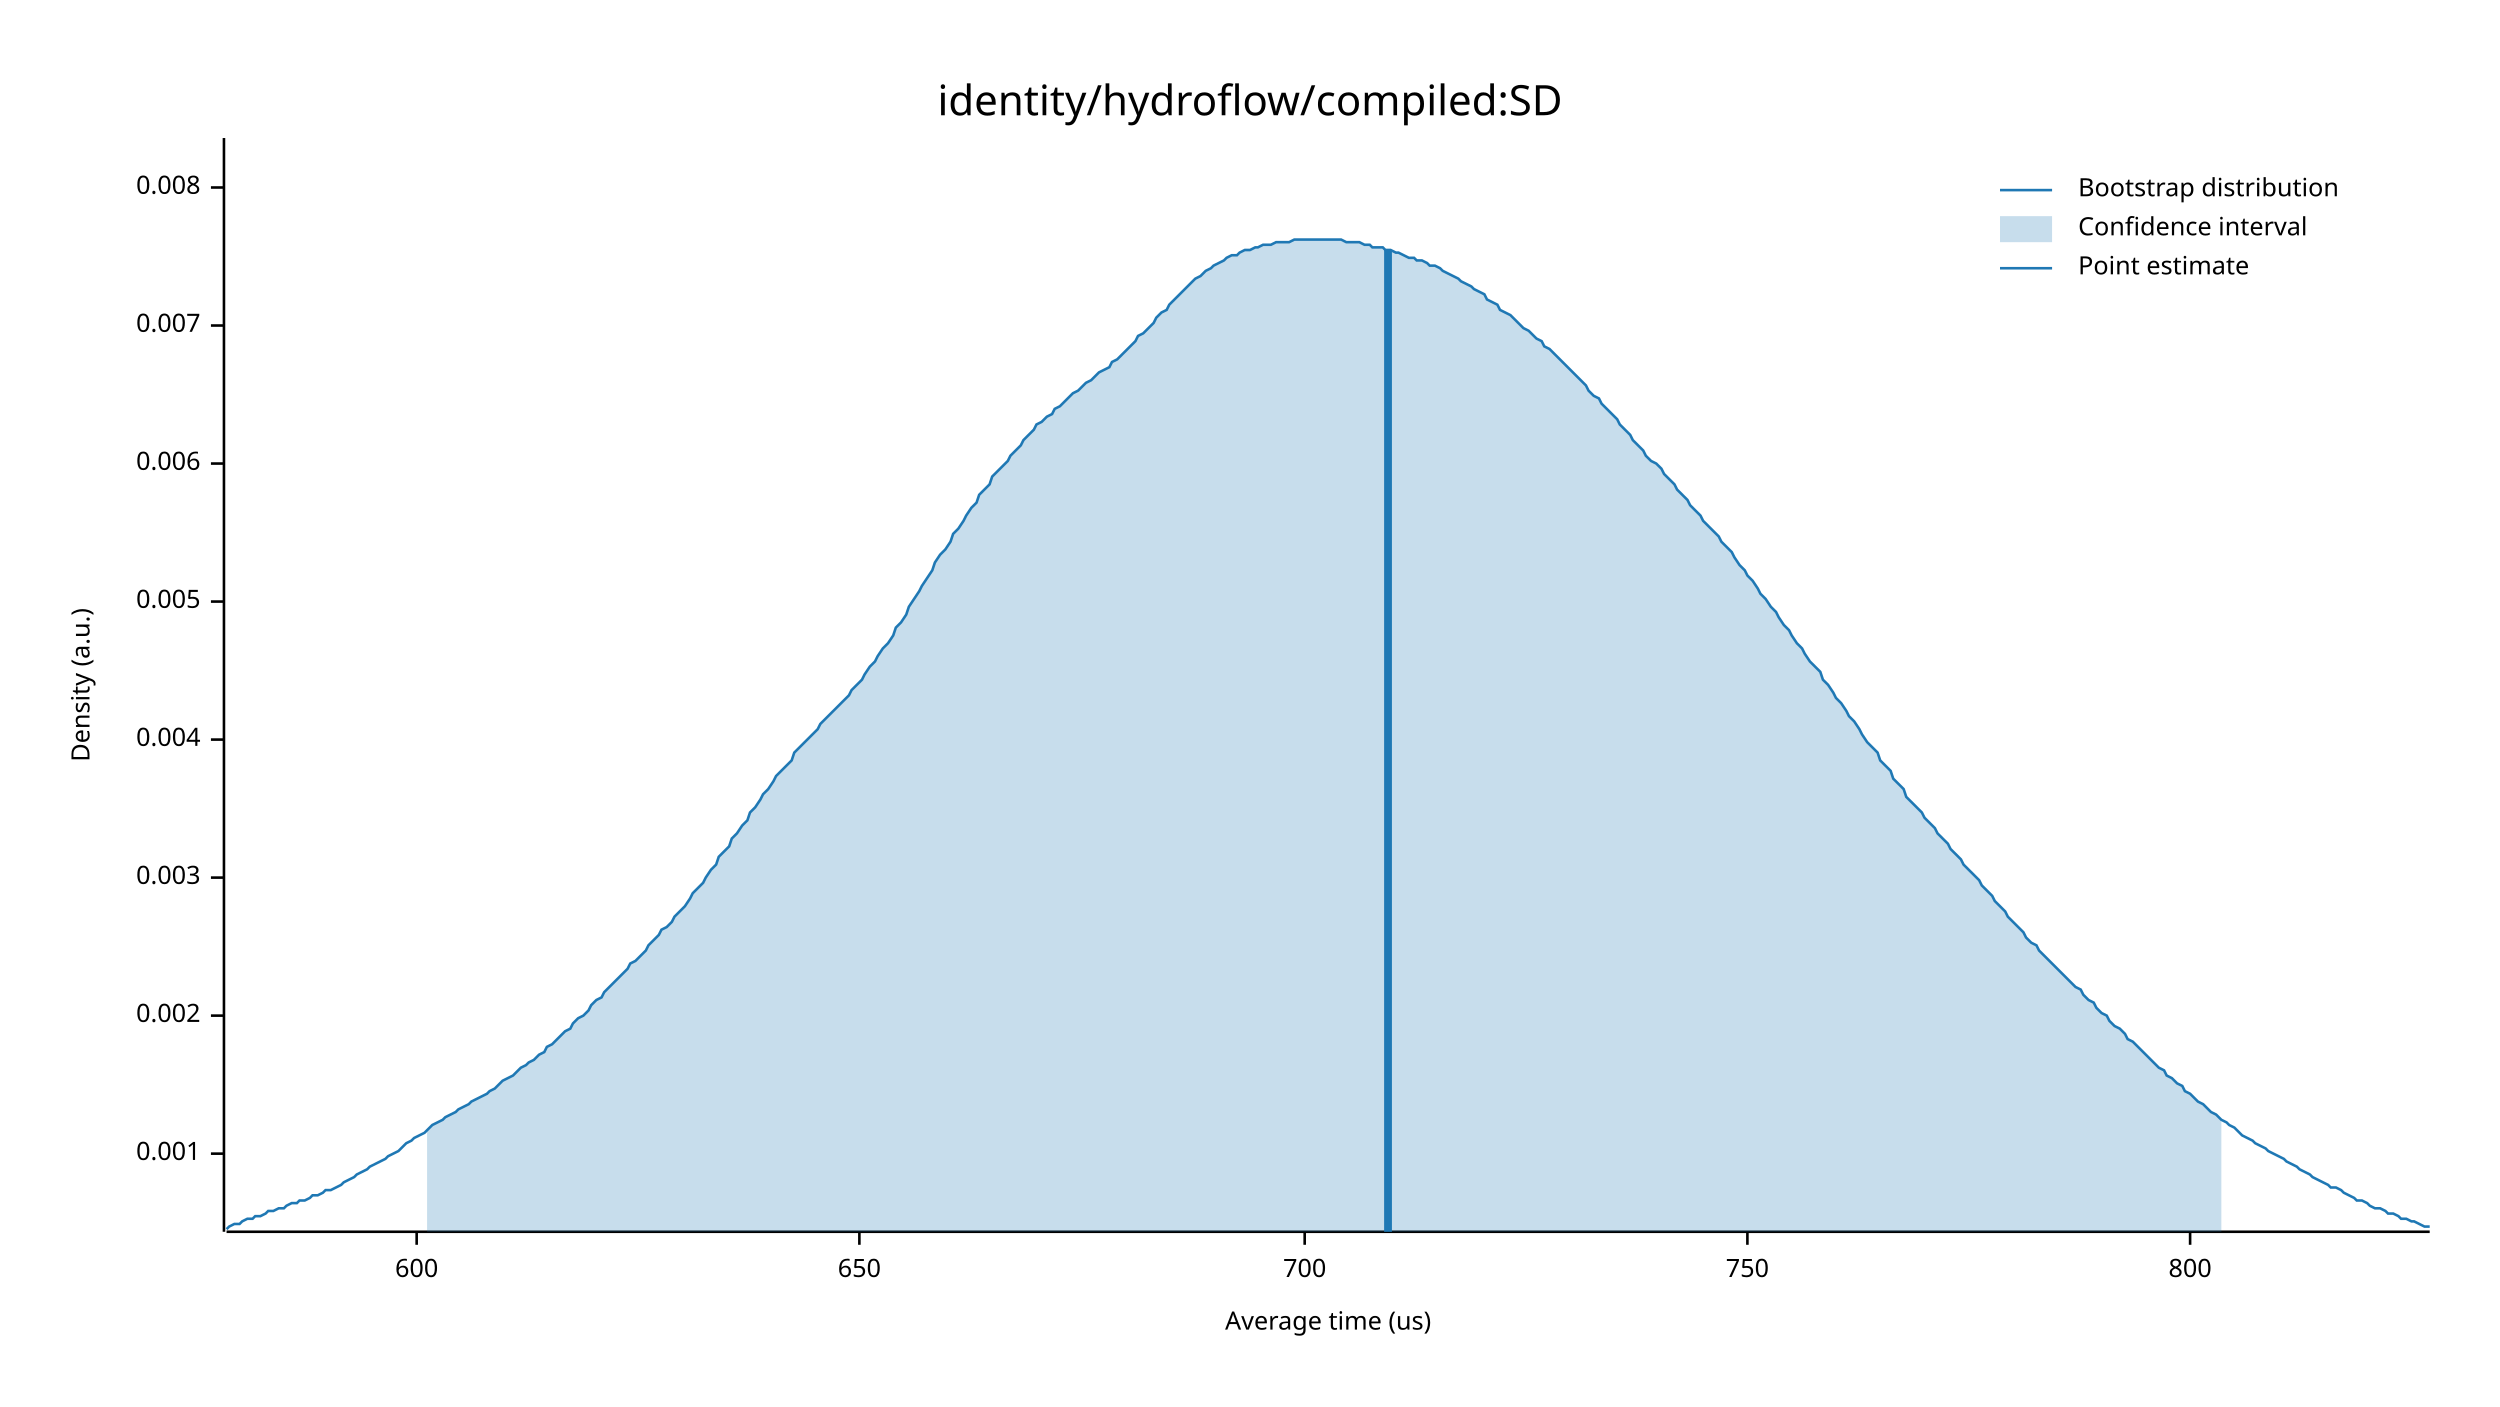
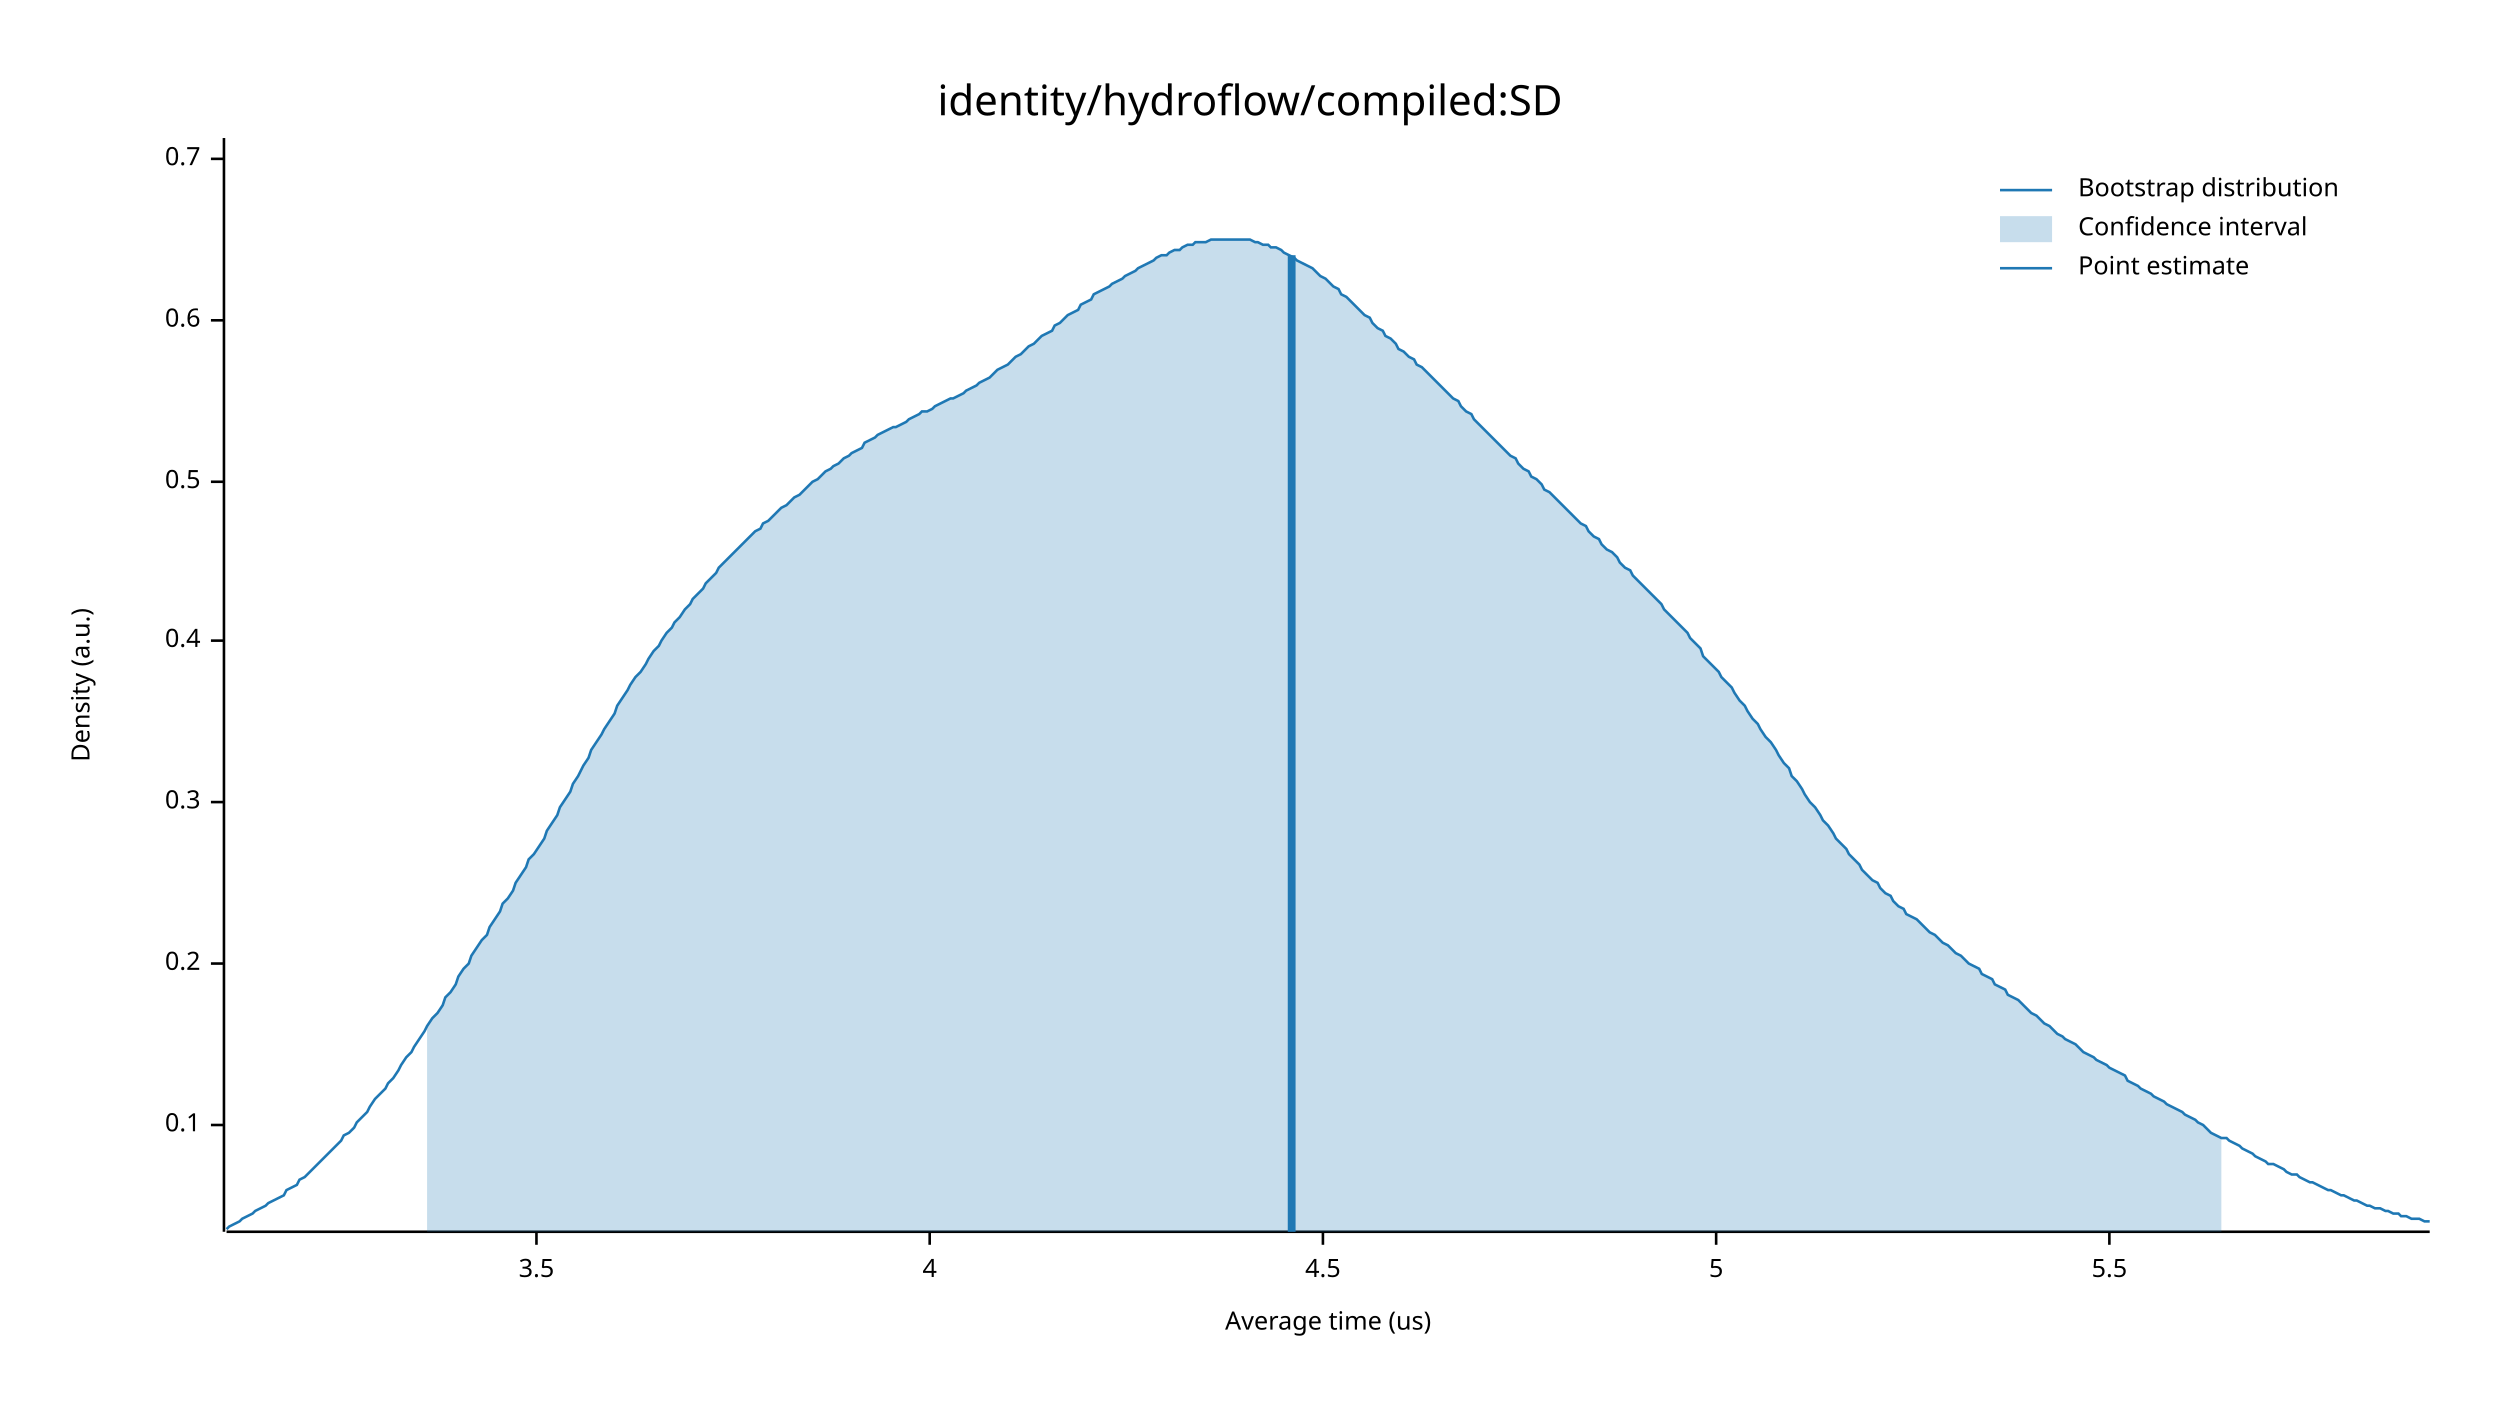
<svg xmlns="http://www.w3.org/2000/svg" width="960" height="540" viewBox="0 0 960 540">
  <text x="480" y="32" dy="0.76em" text-anchor="middle" font-family="sans-serif" font-size="16.129" opacity="1" fill="#000000">
identity/hydroflow/compiled:SD
</text>
  <text x="27" y="263" dy="0.76em" text-anchor="middle" font-family="sans-serif" font-size="9.677" opacity="1" fill="#000000" transform="rotate(270, 27, 263)">
Density (a.u.)
</text>
  <text x="510" y="513" dy="-0.5ex" text-anchor="middle" font-family="sans-serif" font-size="9.677" opacity="1" fill="#000000">
Average time (us)
</text>
  <polyline fill="none" opacity="1" stroke="#000000" stroke-width="1" points="86,53 86,473 " />
-   <text x="77" y="443" dy="0.5ex" text-anchor="end" font-family="sans-serif" font-size="9.677" opacity="1" fill="#000000">
- 0.001
+   <text x="77" y="432" dy="0.5ex" text-anchor="end" font-family="sans-serif" font-size="9.677" opacity="1" fill="#000000">
+ 0.1
</text>
-   <polyline fill="none" opacity="1" stroke="#000000" stroke-width="1" points="81,443 86,443 " />
-   <text x="77" y="390" dy="0.5ex" text-anchor="end" font-family="sans-serif" font-size="9.677" opacity="1" fill="#000000">
- 0.002
+   <polyline fill="none" opacity="1" stroke="#000000" stroke-width="1" points="81,432 86,432 " />
+   <text x="77" y="370" dy="0.5ex" text-anchor="end" font-family="sans-serif" font-size="9.677" opacity="1" fill="#000000">
+ 0.2
</text>
-   <polyline fill="none" opacity="1" stroke="#000000" stroke-width="1" points="81,390 86,390 " />
-   <text x="77" y="337" dy="0.5ex" text-anchor="end" font-family="sans-serif" font-size="9.677" opacity="1" fill="#000000">
- 0.003
+   <polyline fill="none" opacity="1" stroke="#000000" stroke-width="1" points="81,370 86,370 " />
+   <text x="77" y="308" dy="0.5ex" text-anchor="end" font-family="sans-serif" font-size="9.677" opacity="1" fill="#000000">
+ 0.3
</text>
-   <polyline fill="none" opacity="1" stroke="#000000" stroke-width="1" points="81,337 86,337 " />
-   <text x="77" y="284" dy="0.5ex" text-anchor="end" font-family="sans-serif" font-size="9.677" opacity="1" fill="#000000">
- 0.004
+   <polyline fill="none" opacity="1" stroke="#000000" stroke-width="1" points="81,308 86,308 " />
+   <text x="77" y="246" dy="0.5ex" text-anchor="end" font-family="sans-serif" font-size="9.677" opacity="1" fill="#000000">
+ 0.4
</text>
-   <polyline fill="none" opacity="1" stroke="#000000" stroke-width="1" points="81,284 86,284 " />
-   <text x="77" y="231" dy="0.5ex" text-anchor="end" font-family="sans-serif" font-size="9.677" opacity="1" fill="#000000">
- 0.005
+   <polyline fill="none" opacity="1" stroke="#000000" stroke-width="1" points="81,246 86,246 " />
+   <text x="77" y="185" dy="0.5ex" text-anchor="end" font-family="sans-serif" font-size="9.677" opacity="1" fill="#000000">
+ 0.5
</text>
-   <polyline fill="none" opacity="1" stroke="#000000" stroke-width="1" points="81,231 86,231 " />
-   <text x="77" y="178" dy="0.5ex" text-anchor="end" font-family="sans-serif" font-size="9.677" opacity="1" fill="#000000">
- 0.006
+   <polyline fill="none" opacity="1" stroke="#000000" stroke-width="1" points="81,185 86,185 " />
+   <text x="77" y="123" dy="0.5ex" text-anchor="end" font-family="sans-serif" font-size="9.677" opacity="1" fill="#000000">
+ 0.6
</text>
-   <polyline fill="none" opacity="1" stroke="#000000" stroke-width="1" points="81,178 86,178 " />
-   <text x="77" y="125" dy="0.5ex" text-anchor="end" font-family="sans-serif" font-size="9.677" opacity="1" fill="#000000">
- 0.007
+   <polyline fill="none" opacity="1" stroke="#000000" stroke-width="1" points="81,123 86,123 " />
+   <text x="77" y="61" dy="0.5ex" text-anchor="end" font-family="sans-serif" font-size="9.677" opacity="1" fill="#000000">
+ 0.7
</text>
-   <polyline fill="none" opacity="1" stroke="#000000" stroke-width="1" points="81,125 86,125 " />
-   <text x="77" y="72" dy="0.5ex" text-anchor="end" font-family="sans-serif" font-size="9.677" opacity="1" fill="#000000">
- 0.008
+   <polyline fill="none" opacity="1" stroke="#000000" stroke-width="1" points="81,61 86,61 " />
+   <polyline fill="none" opacity="1" stroke="#000000" stroke-width="1" points="87,473 933,473 " />
+   <text x="206" y="483" dy="0.76em" text-anchor="middle" font-family="sans-serif" font-size="9.677" opacity="1" fill="#000000">
+ 3.5
</text>
-   <polyline fill="none" opacity="1" stroke="#000000" stroke-width="1" points="81,72 86,72 " />
-   <polyline fill="none" opacity="1" stroke="#000000" stroke-width="1" points="87,473 933,473 " />
-   <text x="160" y="483" dy="0.76em" text-anchor="middle" font-family="sans-serif" font-size="9.677" opacity="1" fill="#000000">
- 600
+   <polyline fill="none" opacity="1" stroke="#000000" stroke-width="1" points="206,473 206,478 " />
+   <text x="357" y="483" dy="0.76em" text-anchor="middle" font-family="sans-serif" font-size="9.677" opacity="1" fill="#000000">
+ 4
</text>
-   <polyline fill="none" opacity="1" stroke="#000000" stroke-width="1" points="160,473 160,478 " />
-   <text x="330" y="483" dy="0.76em" text-anchor="middle" font-family="sans-serif" font-size="9.677" opacity="1" fill="#000000">
- 650
+   <polyline fill="none" opacity="1" stroke="#000000" stroke-width="1" points="357,473 357,478 " />
+   <text x="508" y="483" dy="0.76em" text-anchor="middle" font-family="sans-serif" font-size="9.677" opacity="1" fill="#000000">
+ 4.5
</text>
-   <polyline fill="none" opacity="1" stroke="#000000" stroke-width="1" points="330,473 330,478 " />
-   <text x="501" y="483" dy="0.76em" text-anchor="middle" font-family="sans-serif" font-size="9.677" opacity="1" fill="#000000">
- 700
+   <polyline fill="none" opacity="1" stroke="#000000" stroke-width="1" points="508,473 508,478 " />
+   <text x="659" y="483" dy="0.76em" text-anchor="middle" font-family="sans-serif" font-size="9.677" opacity="1" fill="#000000">
+ 5
</text>
-   <polyline fill="none" opacity="1" stroke="#000000" stroke-width="1" points="501,473 501,478 " />
-   <text x="671" y="483" dy="0.76em" text-anchor="middle" font-family="sans-serif" font-size="9.677" opacity="1" fill="#000000">
- 750
+   <polyline fill="none" opacity="1" stroke="#000000" stroke-width="1" points="659,473 659,478 " />
+   <text x="810" y="483" dy="0.76em" text-anchor="middle" font-family="sans-serif" font-size="9.677" opacity="1" fill="#000000">
+ 5.5
</text>
-   <polyline fill="none" opacity="1" stroke="#000000" stroke-width="1" points="671,473 671,478 " />
-   <text x="841" y="483" dy="0.76em" text-anchor="middle" font-family="sans-serif" font-size="9.677" opacity="1" fill="#000000">
- 800
- </text>
-   <polyline fill="none" opacity="1" stroke="#000000" stroke-width="1" points="841,473 841,478 " />
-   <polyline fill="none" opacity="1" stroke="#1F78B4" stroke-width="1" points="87,472 88,471 90,470 92,470 93,469 95,468 97,468 98,467 100,467 102,466 103,465 105,465 107,464 109,464 110,463 112,462 114,462 115,461 117,461 119,460 120,459 122,459 124,458 125,457 127,457 129,456 131,455 132,454 134,453 136,452 137,451 139,450 141,449 142,448 144,447 146,446 148,445 149,444 151,443 153,442 154,441 156,439 158,438 159,437 161,436 163,435 164,434 166,432 168,431 170,430 171,429 173,428 175,427 176,426 178,425 180,424 181,423 183,422 185,421 187,420 188,419 190,418 192,416 193,415 195,414 197,413 198,412 200,410 202,409 203,408 205,407 207,405 209,404 210,402 212,401 214,399 215,398 217,396 219,395 220,393 222,391 224,390 226,388 227,386 229,384 231,383 232,381 234,379 236,377 237,376 239,374 241,372 242,370 244,369 246,367 248,365 249,363 251,361 253,359 254,357 256,356 258,354 259,352 261,350 263,348 265,345 266,343 268,341 270,339 271,337 273,334 275,332 276,329 278,327 280,325 281,322 283,320 285,317 287,315 288,312 290,310 292,307 293,305 295,303 297,300 298,298 300,296 302,294 304,292 305,289 307,287 309,285 310,284 312,282 314,280 315,278 317,276 319,274 320,273 322,271 324,269 326,267 327,265 329,263 331,261 332,259 334,256 336,254 337,252 339,249 341,247 343,244 344,241 346,239 348,236 349,233 351,230 353,227 354,225 356,222 358,219 359,216 361,213 363,211 365,208 366,205 368,203 370,200 371,198 373,195 375,193 376,190 378,188 380,186 381,183 383,181 385,179 387,177 388,175 390,173 392,171 393,169 395,167 397,165 398,163 400,162 402,160 404,159 405,157 407,156 409,154 410,153 412,151 414,150 415,149 417,147 419,146 420,145 422,143 424,142 426,141 427,139 429,138 431,136 432,135 434,133 436,131 437,129 439,128 441,126 443,124 444,122 446,120 448,119 449,117 451,115 453,113 454,112 456,110 458,108 459,107 461,106 463,104 465,103 466,102 468,101 470,100 471,99 473,98 475,98 476,97 478,96 480,96 482,95 483,95 485,94 487,94 488,94 490,93 492,93 493,93 495,93 497,92 498,92 500,92 502,92 504,92 505,92 507,92 509,92 510,92 512,92 514,92 515,92 517,93 519,93 521,93 522,93 524,94 526,94 527,95 529,95 531,95 532,96 534,96 536,97 537,97 539,98 541,99 543,99 544,100 546,100 548,101 549,102 551,102 553,103 554,104 556,105 558,106 560,107 561,108 563,109 565,110 566,111 568,112 570,113 571,115 573,116 575,117 576,119 578,120 580,121 582,123 583,124 585,126 587,127 588,128 590,130 592,131 593,133 595,134 597,136 599,138 600,139 602,141 604,143 605,144 607,146 609,148 610,150 612,152 614,153 615,155 617,157 619,159 621,161 622,163 624,165 626,167 627,169 629,171 631,173 632,175 634,177 636,178 638,180 639,182 641,184 643,186 644,188 646,190 648,192 649,194 651,196 653,198 654,200 656,202 658,204 660,206 661,208 663,210 665,212 666,214 668,217 670,219 671,221 673,223 675,226 676,228 678,230 680,233 682,235 683,237 685,240 687,242 688,244 690,247 692,249 693,251 695,254 697,256 699,258 700,261 702,263 704,266 705,268 707,270 709,273 710,275 712,277 714,280 715,282 717,285 719,287 721,289 722,292 724,294 726,296 727,299 729,301 731,303 732,306 734,308 736,310 738,312 739,314 741,316 743,318 744,320 746,322 748,324 749,326 751,328 753,330 754,332 756,334 758,336 760,338 761,340 763,342 765,344 766,346 768,348 770,350 771,352 773,354 775,356 777,358 778,360 780,362 782,363 783,365 785,367 787,369 788,370 790,372 792,374 793,375 795,377 797,379 799,380 800,382 802,384 804,385 805,387 807,389 809,390 810,392 812,394 814,395 816,397 817,399 819,400 821,402 822,403 824,405 826,407 827,408 829,410 831,411 832,413 834,414 836,416 838,417 839,419 841,420 843,422 844,423 846,424 848,426 849,427 851,428 853,430 855,431 856,432 858,433 860,435 861,436 863,437 865,438 866,439 868,440 870,441 871,442 873,443 875,444 877,445 878,446 880,447 882,448 883,449 885,450 887,451 888,452 890,453 892,454 894,455 895,456 897,456 899,457 900,458 902,459 904,460 905,461 907,461 909,462 910,463 912,464 914,464 916,465 917,466 919,466 921,467 922,468 924,468 926,469 927,469 929,470 931,471 933,471 " />
-   <polygon opacity="0.25" fill="#1F78B4" points="164,434 166,432 168,431 170,430 171,429 173,428 175,427 176,426 178,425 180,424 181,423 183,422 185,421 187,420 188,419 190,418 192,416 193,415 195,414 197,413 198,412 200,410 202,409 203,408 205,407 207,405 209,404 210,402 212,401 214,399 215,398 217,396 219,395 220,393 222,391 224,390 226,388 227,386 229,384 231,383 232,381 234,379 236,377 237,376 239,374 241,372 242,370 244,369 246,367 248,365 249,363 251,361 253,359 254,357 256,356 258,354 259,352 261,350 263,348 265,345 266,343 268,341 270,339 271,337 273,334 275,332 276,329 278,327 280,325 281,322 283,320 285,317 287,315 288,312 290,310 292,307 293,305 295,303 297,300 298,298 300,296 302,294 304,292 305,289 307,287 309,285 310,284 312,282 314,280 315,278 317,276 319,274 320,273 322,271 324,269 326,267 327,265 329,263 331,261 332,259 334,256 336,254 337,252 339,249 341,247 343,244 344,241 346,239 348,236 349,233 351,230 353,227 354,225 356,222 358,219 359,216 361,213 363,211 365,208 366,205 368,203 370,200 371,198 373,195 375,193 376,190 378,188 380,186 381,183 383,181 385,179 387,177 388,175 390,173 392,171 393,169 395,167 397,165 398,163 400,162 402,160 404,159 405,157 407,156 409,154 410,153 412,151 414,150 415,149 417,147 419,146 420,145 422,143 424,142 426,141 427,139 429,138 431,136 432,135 434,133 436,131 437,129 439,128 441,126 443,124 444,122 446,120 448,119 449,117 451,115 453,113 454,112 456,110 458,108 459,107 461,106 463,104 465,103 466,102 468,101 470,100 471,99 473,98 475,98 476,97 478,96 480,96 482,95 483,95 485,94 487,94 488,94 490,93 492,93 493,93 495,93 497,92 498,92 500,92 502,92 504,92 505,92 507,92 509,92 510,92 512,92 514,92 515,92 517,93 519,93 521,93 522,93 524,94 526,94 527,95 529,95 531,95 532,96 534,96 536,97 537,97 539,98 541,99 543,99 544,100 546,100 548,101 549,102 551,102 553,103 554,104 556,105 558,106 560,107 561,108 563,109 565,110 566,111 568,112 570,113 571,115 573,116 575,117 576,119 578,120 580,121 582,123 583,124 585,126 587,127 588,128 590,130 592,131 593,133 595,134 597,136 599,138 600,139 602,141 604,143 605,144 607,146 609,148 610,150 612,152 614,153 615,155 617,157 619,159 621,161 622,163 624,165 626,167 627,169 629,171 631,173 632,175 634,177 636,178 638,180 639,182 641,184 643,186 644,188 646,190 648,192 649,194 651,196 653,198 654,200 656,202 658,204 660,206 661,208 663,210 665,212 666,214 668,217 670,219 671,221 673,223 675,226 676,228 678,230 680,233 682,235 683,237 685,240 687,242 688,244 690,247 692,249 693,251 695,254 697,256 699,258 700,261 702,263 704,266 705,268 707,270 709,273 710,275 712,277 714,280 715,282 717,285 719,287 721,289 722,292 724,294 726,296 727,299 729,301 731,303 732,306 734,308 736,310 738,312 739,314 741,316 743,318 744,320 746,322 748,324 749,326 751,328 753,330 754,332 756,334 758,336 760,338 761,340 763,342 765,344 766,346 768,348 770,350 771,352 773,354 775,356 777,358 778,360 780,362 782,363 783,365 785,367 787,369 788,370 790,372 792,374 793,375 795,377 797,379 799,380 800,382 802,384 804,385 805,387 807,389 809,390 810,392 812,394 814,395 816,397 817,399 819,400 821,402 822,403 824,405 826,407 827,408 829,410 831,411 832,413 834,414 836,416 838,417 839,419 841,420 843,422 844,423 846,424 848,426 849,427 851,428 853,430 853,473 164,473 " />
-   <polyline fill="none" opacity="1" stroke="#1F78B4" stroke-width="3" points="533,473 533,96 " />
+   <polyline fill="none" opacity="1" stroke="#000000" stroke-width="1" points="810,473 810,478 " />
+   <polyline fill="none" opacity="1" stroke="#1F78B4" stroke-width="1" points="87,472 88,471 90,470 92,469 93,468 95,467 97,466 98,465 100,464 102,463 103,462 105,461 107,460 109,459 110,457 112,456 114,455 115,453 117,452 119,450 120,449 122,447 124,445 125,444 127,442 129,440 131,438 132,436 134,435 136,433 137,431 139,429 141,427 142,425 144,422 146,420 148,418 149,416 151,414 153,411 154,409 156,406 158,404 159,402 161,399 163,396 164,394 166,391 168,389 170,386 171,383 173,381 175,378 176,375 178,372 180,370 181,367 183,364 185,361 187,359 188,356 190,353 192,350 193,347 195,345 197,342 198,339 200,336 202,333 203,330 205,328 207,325 209,322 210,319 212,316 214,313 215,310 217,307 219,304 220,301 222,298 224,294 226,291 227,288 229,285 231,282 232,280 234,277 236,274 237,271 239,268 241,265 242,263 244,260 246,258 248,255 249,253 251,250 253,248 254,246 256,243 258,241 259,239 261,237 263,234 265,232 266,230 268,228 270,226 271,224 273,222 275,220 276,218 278,216 280,214 281,213 283,211 285,209 287,207 288,206 290,204 292,203 293,201 295,200 297,198 298,197 300,195 302,194 304,192 305,191 307,190 309,188 310,187 312,185 314,184 315,183 317,181 319,180 320,179 322,178 324,176 326,175 327,174 329,173 331,172 332,170 334,169 336,168 337,167 339,166 341,165 343,164 344,164 346,163 348,162 349,161 351,160 353,159 354,158 356,158 358,157 359,156 361,155 363,154 365,153 366,153 368,152 370,151 371,150 373,149 375,148 376,147 378,146 380,145 381,144 383,142 385,141 387,140 388,139 390,137 392,136 393,135 395,133 397,132 398,131 400,129 402,128 404,127 405,125 407,124 409,122 410,121 412,120 414,119 415,117 417,116 419,115 420,113 422,112 424,111 426,110 427,109 429,108 431,107 432,106 434,105 436,104 437,103 439,102 441,101 443,100 444,99 446,98 448,98 449,97 451,96 453,96 454,95 456,94 458,94 459,93 461,93 463,93 465,92 466,92 468,92 470,92 471,92 473,92 475,92 476,92 478,92 480,92 482,93 483,93 485,94 487,94 488,95 490,95 492,96 493,97 495,98 497,99 498,100 500,101 502,102 504,103 505,104 507,106 509,107 510,108 512,110 514,111 515,113 517,114 519,116 521,118 522,119 524,121 526,122 527,124 529,126 531,127 532,129 534,130 536,132 537,134 539,135 541,137 543,138 544,140 546,141 548,143 549,144 551,146 553,148 554,149 556,151 558,153 560,154 561,156 563,158 565,159 566,161 568,163 570,165 571,166 573,168 575,170 576,171 578,173 580,175 582,176 583,178 585,180 587,181 588,183 590,184 592,186 593,188 595,189 597,191 599,193 600,194 602,196 604,198 605,199 607,201 609,202 610,204 612,206 614,207 615,209 617,211 619,212 621,214 622,216 624,218 626,219 627,221 629,223 631,225 632,226 634,228 636,230 638,232 639,234 641,236 643,238 644,239 646,241 648,243 649,245 651,247 653,249 654,252 656,254 658,256 660,258 661,260 663,262 665,264 666,266 668,269 670,271 671,273 673,276 675,278 676,280 678,283 680,285 682,288 683,290 685,293 687,295 688,298 690,300 692,303 693,305 695,308 697,310 699,313 700,315 702,317 704,320 705,322 707,324 709,326 710,328 712,330 714,332 715,334 717,336 719,338 721,339 722,341 724,343 726,344 727,346 729,348 731,349 732,351 734,352 736,353 738,355 739,356 741,358 743,359 744,360 746,362 748,363 749,364 751,366 753,367 754,368 756,370 758,371 760,372 761,374 763,375 765,376 766,378 768,379 770,380 771,382 773,383 775,384 777,386 778,387 780,389 782,390 783,391 785,393 787,394 788,395 790,397 792,398 793,399 795,400 797,401 799,403 800,404 802,405 804,406 805,407 807,408 809,409 810,410 812,411 814,412 816,413 817,415 819,416 821,417 822,418 824,419 826,420 827,421 829,422 831,423 832,424 834,425 836,426 838,427 839,428 841,429 843,430 844,431 846,432 848,434 849,435 851,436 853,437 855,437 856,438 858,439 860,440 861,441 863,442 865,443 866,444 868,445 870,446 871,447 873,447 875,448 877,449 878,450 880,451 882,451 883,452 885,453 887,454 888,454 890,455 892,456 894,457 895,457 897,458 899,459 900,459 902,460 904,461 905,461 907,462 909,463 910,463 912,464 914,464 916,465 917,465 919,466 921,466 922,467 924,467 926,468 927,468 929,468 931,469 933,469 " />
+   <polygon opacity="0.25" fill="#1F78B4" points="164,394 166,391 168,389 170,386 171,383 173,381 175,378 176,375 178,372 180,370 181,367 183,364 185,361 187,359 188,356 190,353 192,350 193,347 195,345 197,342 198,339 200,336 202,333 203,330 205,328 207,325 209,322 210,319 212,316 214,313 215,310 217,307 219,304 220,301 222,298 224,294 226,291 227,288 229,285 231,282 232,280 234,277 236,274 237,271 239,268 241,265 242,263 244,260 246,258 248,255 249,253 251,250 253,248 254,246 256,243 258,241 259,239 261,237 263,234 265,232 266,230 268,228 270,226 271,224 273,222 275,220 276,218 278,216 280,214 281,213 283,211 285,209 287,207 288,206 290,204 292,203 293,201 295,200 297,198 298,197 300,195 302,194 304,192 305,191 307,190 309,188 310,187 312,185 314,184 315,183 317,181 319,180 320,179 322,178 324,176 326,175 327,174 329,173 331,172 332,170 334,169 336,168 337,167 339,166 341,165 343,164 344,164 346,163 348,162 349,161 351,160 353,159 354,158 356,158 358,157 359,156 361,155 363,154 365,153 366,153 368,152 370,151 371,150 373,149 375,148 376,147 378,146 380,145 381,144 383,142 385,141 387,140 388,139 390,137 392,136 393,135 395,133 397,132 398,131 400,129 402,128 404,127 405,125 407,124 409,122 410,121 412,120 414,119 415,117 417,116 419,115 420,113 422,112 424,111 426,110 427,109 429,108 431,107 432,106 434,105 436,104 437,103 439,102 441,101 443,100 444,99 446,98 448,98 449,97 451,96 453,96 454,95 456,94 458,94 459,93 461,93 463,93 465,92 466,92 468,92 470,92 471,92 473,92 475,92 476,92 478,92 480,92 482,93 483,93 485,94 487,94 488,95 490,95 492,96 493,97 495,98 497,99 498,100 500,101 502,102 504,103 505,104 507,106 509,107 510,108 512,110 514,111 515,113 517,114 519,116 521,118 522,119 524,121 526,122 527,124 529,126 531,127 532,129 534,130 536,132 537,134 539,135 541,137 543,138 544,140 546,141 548,143 549,144 551,146 553,148 554,149 556,151 558,153 560,154 561,156 563,158 565,159 566,161 568,163 570,165 571,166 573,168 575,170 576,171 578,173 580,175 582,176 583,178 585,180 587,181 588,183 590,184 592,186 593,188 595,189 597,191 599,193 600,194 602,196 604,198 605,199 607,201 609,202 610,204 612,206 614,207 615,209 617,211 619,212 621,214 622,216 624,218 626,219 627,221 629,223 631,225 632,226 634,228 636,230 638,232 639,234 641,236 643,238 644,239 646,241 648,243 649,245 651,247 653,249 654,252 656,254 658,256 660,258 661,260 663,262 665,264 666,266 668,269 670,271 671,273 673,276 675,278 676,280 678,283 680,285 682,288 683,290 685,293 687,295 688,298 690,300 692,303 693,305 695,308 697,310 699,313 700,315 702,317 704,320 705,322 707,324 709,326 710,328 712,330 714,332 715,334 717,336 719,338 721,339 722,341 724,343 726,344 727,346 729,348 731,349 732,351 734,352 736,353 738,355 739,356 741,358 743,359 744,360 746,362 748,363 749,364 751,366 753,367 754,368 756,370 758,371 760,372 761,374 763,375 765,376 766,378 768,379 770,380 771,382 773,383 775,384 777,386 778,387 780,389 782,390 783,391 785,393 787,394 788,395 790,397 792,398 793,399 795,400 797,401 799,403 800,404 802,405 804,406 805,407 807,408 809,409 810,410 812,411 814,412 816,413 817,415 819,416 821,417 822,418 824,419 826,420 827,421 829,422 831,423 832,424 834,425 836,426 838,427 839,428 841,429 843,430 844,431 846,432 848,434 849,435 851,436 853,437 853,473 164,473 " />
+   <polyline fill="none" opacity="1" stroke="#1F78B4" stroke-width="3" points="496,473 496,98 " />
  <text x="798" y="68" dy="0.76em" text-anchor="start" font-family="sans-serif" font-size="9.677" opacity="1" fill="#000000">
Bootstrap distribution
</text>
  <text x="798" y="83" dy="0.76em" text-anchor="start" font-family="sans-serif" font-size="9.677" opacity="1" fill="#000000">
Confidence interval
</text>
  <text x="798" y="98" dy="0.76em" text-anchor="start" font-family="sans-serif" font-size="9.677" opacity="1" fill="#000000">
Point estimate
</text>
  <polyline fill="none" opacity="1" stroke="#1F78B4" stroke-width="1" points="768,73 788,73 " />
  <rect x="768" y="83" width="20" height="10" opacity="0.25" fill="#1F78B4" stroke="none" />
  <polyline fill="none" opacity="1" stroke="#1F78B4" stroke-width="1" points="768,103 788,103 " />
</svg>
